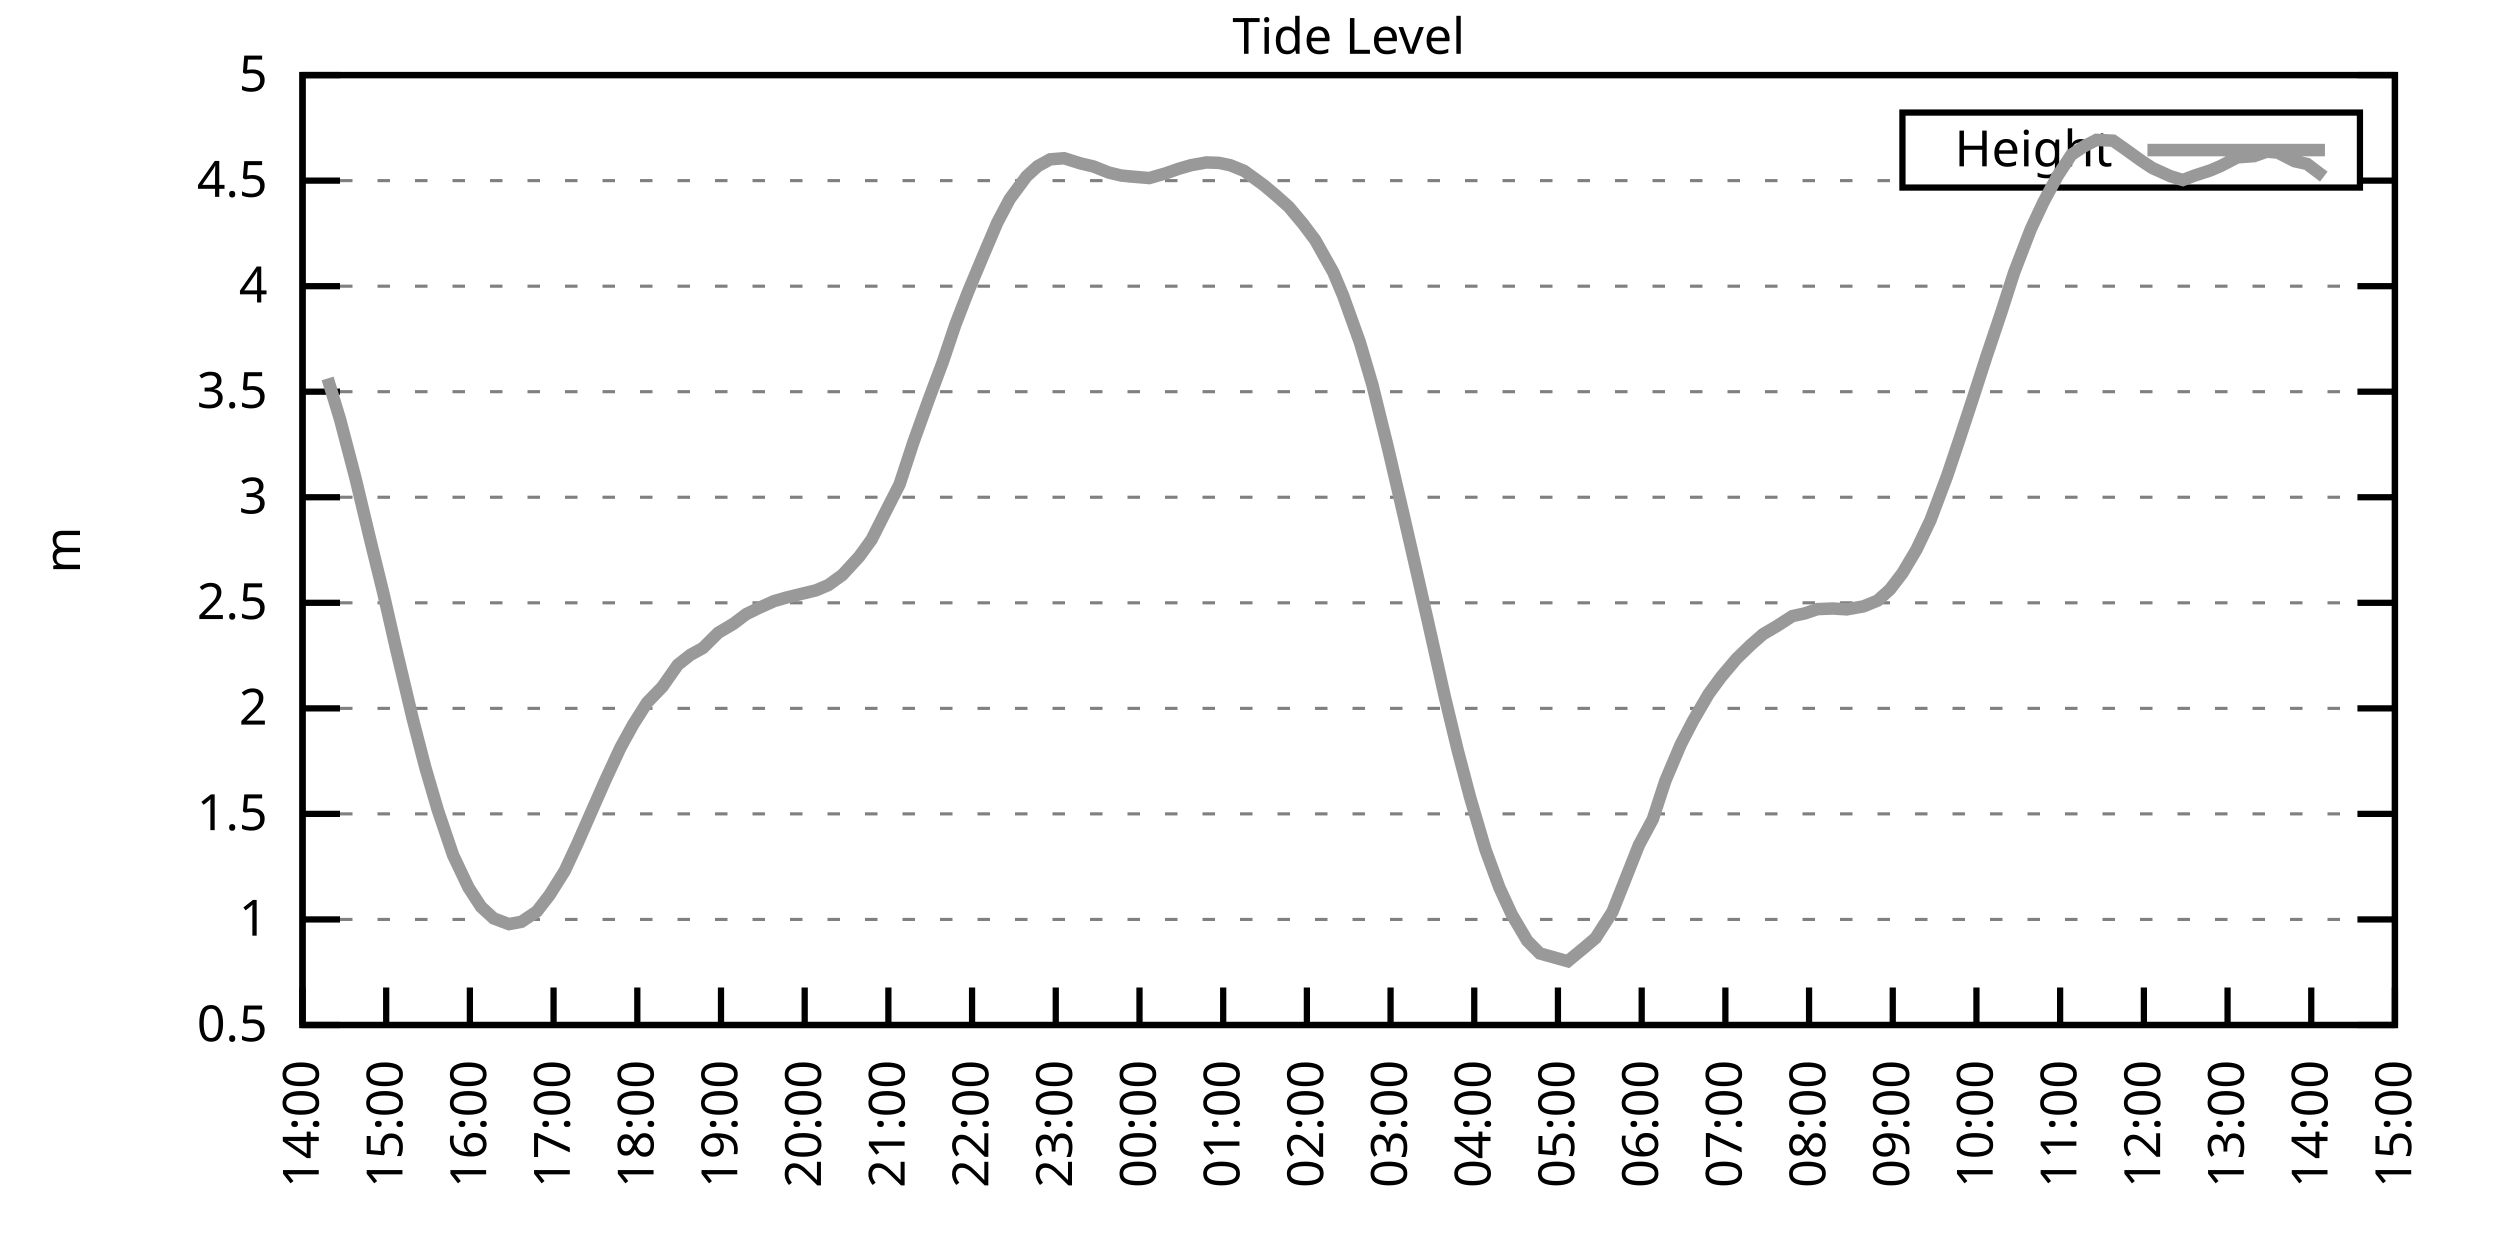
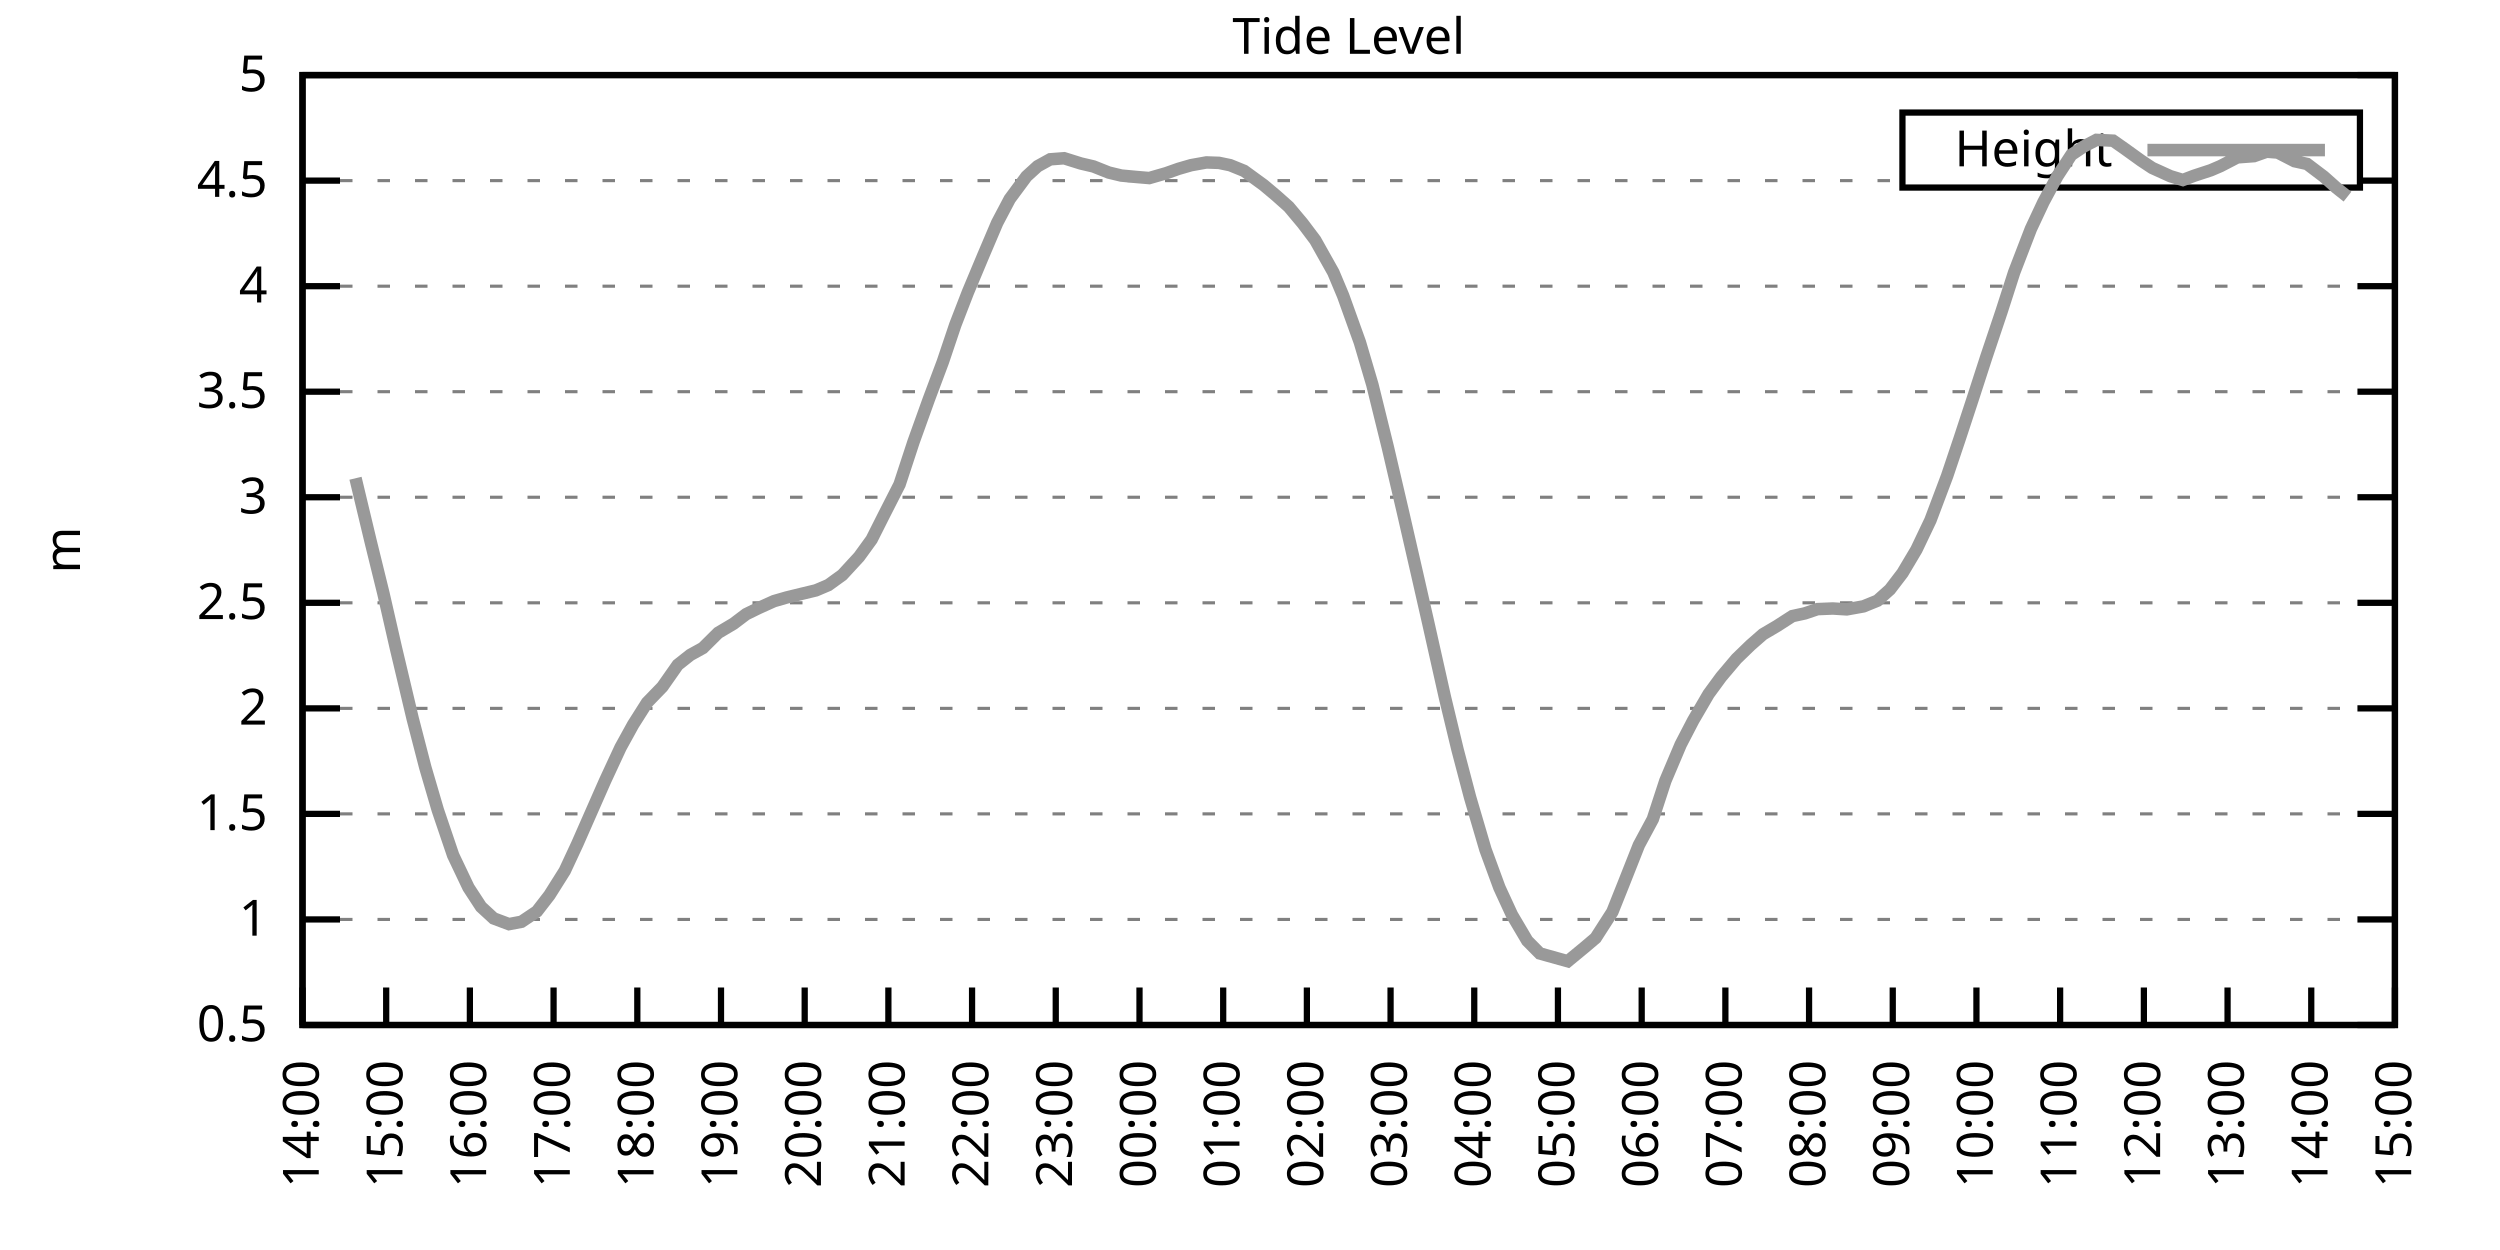
<svg xmlns="http://www.w3.org/2000/svg" xmlns:xlink="http://www.w3.org/1999/xlink" width="400" height="200" viewBox="0 0 400 200">
  <g id="gnuplot_canvas">
    <rect x="0" y="0" width="400" height="200" fill="none" />
    <defs>
      <circle id="gpDot" r="0.5" stroke-width="0.5" stroke="currentColor" />
      <path id="gpPt0" stroke-width="0.333" stroke="currentColor" d="M-1,0 h2 M0,-1 v2" />
      <path id="gpPt1" stroke-width="0.333" stroke="currentColor" d="M-1,-1 L1,1 M1,-1 L-1,1" />
      <path id="gpPt2" stroke-width="0.333" stroke="currentColor" d="M-1,0 L1,0 M0,-1 L0,1 M-1,-1 L1,1 M-1,1 L1,-1" />
      <rect id="gpPt3" stroke-width="0.333" stroke="currentColor" x="-1" y="-1" width="2" height="2" />
      <rect id="gpPt4" stroke-width="0.333" stroke="currentColor" fill="currentColor" x="-1" y="-1" width="2" height="2" />
      <circle id="gpPt5" stroke-width="0.333" stroke="currentColor" cx="0" cy="0" r="1" />
      <use xlink:href="#gpPt5" id="gpPt6" fill="currentColor" stroke="none" />
      <path id="gpPt7" stroke-width="0.333" stroke="currentColor" d="M0,-1.33 L-1.33,0.67 L1.33,0.67 z" />
      <use xlink:href="#gpPt7" id="gpPt8" fill="currentColor" stroke="none" />
      <use xlink:href="#gpPt7" id="gpPt9" stroke="currentColor" transform="rotate(180)" />
      <use xlink:href="#gpPt9" id="gpPt10" fill="currentColor" stroke="none" />
      <use xlink:href="#gpPt3" id="gpPt11" stroke="currentColor" transform="rotate(45)" />
      <use xlink:href="#gpPt11" id="gpPt12" fill="currentColor" stroke="none" />
      <path id="gpPt13" stroke-width="0.333" stroke="currentColor" d="M0,1.330 L1.265,0.411 L0.782,-1.067 L-0.782,-1.076 L-1.265,0.411 z" />
      <use xlink:href="#gpPt13" id="gpPt14" fill="currentColor" stroke="none" />
      <filter id="textbox" filterUnits="objectBoundingBox" x="0" y="0" height="1" width="1">
        <feFlood flood-color="white" flood-opacity="1" result="bgnd" />
        <feComposite in="SourceGraphic" in2="bgnd" operator="atop" />
      </filter>
      <filter id="greybox" filterUnits="objectBoundingBox" x="0" y="0" height="1" width="1">
        <feFlood flood-color="lightgrey" flood-opacity="1" result="grey" />
        <feComposite in="SourceGraphic" in2="grey" operator="atop" />
      </filter>
    </defs>
    <g fill="none" color="white" stroke="currentColor" stroke-width="1.00" stroke-linecap="butt" stroke-linejoin="miter">
</g>
    <g fill="none" color="black" stroke="currentColor" stroke-width="1.00" stroke-linecap="butt" stroke-linejoin="miter">
      <g stroke="none" shape-rendering="crispEdges">
        <polygon fill="rgb(255, 255, 255)" points="48.40,164.00 383.18,164.00 383.18,12.02 48.40,12.02 " />
      </g>
    </g>
    <g fill="none" color="black" stroke="currentColor" stroke-width="1.00" stroke-linecap="butt" stroke-linejoin="miter">
</g>
    <g fill="none" color="black" stroke="black" stroke-width="0.50" stroke-linecap="butt" stroke-linejoin="miter">
</g>
    <g fill="none" color="gray" stroke="currentColor" stroke-width="0.50" stroke-linecap="butt" stroke-linejoin="miter">
      <path stroke="gray" stroke-dasharray="2,4" class="gridline" d="M48.40,164.00 L383.19,164.00  " />
    </g>
    <g fill="none" color="gray" stroke="gray" stroke-width="1.00" stroke-linecap="butt" stroke-linejoin="miter">
</g>
    <g fill="none" color="black" stroke="currentColor" stroke-width="1.00" stroke-linecap="butt" stroke-linejoin="miter">
      <path stroke="black" d="M48.40,164.00 L54.40,164.00 M383.19,164.00 L377.19,164.00  " />
      <g transform="translate(42.80,166.60)" stroke="none" fill="black" font-family="Sans" font-size="8.00" text-anchor="end">
        <text>
          <tspan font-family="Sans"> 0.5</tspan>
        </text>
      </g>
    </g>
    <g fill="none" color="black" stroke="currentColor" stroke-width="1.00" stroke-linecap="butt" stroke-linejoin="miter">
</g>
    <g fill="none" color="black" stroke="black" stroke-width="0.50" stroke-linecap="butt" stroke-linejoin="miter">
</g>
    <g fill="none" color="gray" stroke="currentColor" stroke-width="0.50" stroke-linecap="butt" stroke-linejoin="miter">
      <path stroke="gray" stroke-dasharray="2,4" class="gridline" d="M48.40,147.11 L383.19,147.11  " />
    </g>
    <g fill="none" color="gray" stroke="gray" stroke-width="1.00" stroke-linecap="butt" stroke-linejoin="miter">
</g>
    <g fill="none" color="black" stroke="currentColor" stroke-width="1.00" stroke-linecap="butt" stroke-linejoin="miter">
      <path stroke="black" d="M48.40,147.11 L54.40,147.11 M383.19,147.11 L377.19,147.11  " />
      <g transform="translate(42.80,149.71)" stroke="none" fill="black" font-family="Sans" font-size="8.00" text-anchor="end">
        <text>
          <tspan font-family="Sans"> 1</tspan>
        </text>
      </g>
    </g>
    <g fill="none" color="black" stroke="currentColor" stroke-width="1.00" stroke-linecap="butt" stroke-linejoin="miter">
</g>
    <g fill="none" color="black" stroke="black" stroke-width="0.50" stroke-linecap="butt" stroke-linejoin="miter">
</g>
    <g fill="none" color="gray" stroke="currentColor" stroke-width="0.50" stroke-linecap="butt" stroke-linejoin="miter">
      <path stroke="gray" stroke-dasharray="2,4" class="gridline" d="M48.40,130.22 L383.19,130.22  " />
    </g>
    <g fill="none" color="gray" stroke="gray" stroke-width="1.00" stroke-linecap="butt" stroke-linejoin="miter">
</g>
    <g fill="none" color="black" stroke="currentColor" stroke-width="1.00" stroke-linecap="butt" stroke-linejoin="miter">
      <path stroke="black" d="M48.40,130.22 L54.40,130.22 M383.19,130.22 L377.19,130.22  " />
      <g transform="translate(42.80,132.82)" stroke="none" fill="black" font-family="Sans" font-size="8.00" text-anchor="end">
        <text>
          <tspan font-family="Sans"> 1.5</tspan>
        </text>
      </g>
    </g>
    <g fill="none" color="black" stroke="currentColor" stroke-width="1.00" stroke-linecap="butt" stroke-linejoin="miter">
</g>
    <g fill="none" color="black" stroke="black" stroke-width="0.50" stroke-linecap="butt" stroke-linejoin="miter">
</g>
    <g fill="none" color="gray" stroke="currentColor" stroke-width="0.50" stroke-linecap="butt" stroke-linejoin="miter">
      <path stroke="gray" stroke-dasharray="2,4" class="gridline" d="M48.40,113.34 L383.19,113.34  " />
    </g>
    <g fill="none" color="gray" stroke="gray" stroke-width="1.00" stroke-linecap="butt" stroke-linejoin="miter">
</g>
    <g fill="none" color="black" stroke="currentColor" stroke-width="1.00" stroke-linecap="butt" stroke-linejoin="miter">
      <path stroke="black" d="M48.40,113.34 L54.40,113.34 M383.19,113.34 L377.19,113.34  " />
      <g transform="translate(42.80,115.94)" stroke="none" fill="black" font-family="Sans" font-size="8.00" text-anchor="end">
        <text>
          <tspan font-family="Sans"> 2</tspan>
        </text>
      </g>
    </g>
    <g fill="none" color="black" stroke="currentColor" stroke-width="1.00" stroke-linecap="butt" stroke-linejoin="miter">
</g>
    <g fill="none" color="black" stroke="black" stroke-width="0.50" stroke-linecap="butt" stroke-linejoin="miter">
</g>
    <g fill="none" color="gray" stroke="currentColor" stroke-width="0.50" stroke-linecap="butt" stroke-linejoin="miter">
      <path stroke="gray" stroke-dasharray="2,4" class="gridline" d="M48.40,96.45 L383.19,96.45  " />
    </g>
    <g fill="none" color="gray" stroke="gray" stroke-width="1.00" stroke-linecap="butt" stroke-linejoin="miter">
</g>
    <g fill="none" color="black" stroke="currentColor" stroke-width="1.00" stroke-linecap="butt" stroke-linejoin="miter">
      <path stroke="black" d="M48.40,96.45 L54.40,96.45 M383.19,96.45 L377.19,96.45  " />
      <g transform="translate(42.80,99.05)" stroke="none" fill="black" font-family="Sans" font-size="8.00" text-anchor="end">
        <text>
          <tspan font-family="Sans"> 2.5</tspan>
        </text>
      </g>
    </g>
    <g fill="none" color="black" stroke="currentColor" stroke-width="1.00" stroke-linecap="butt" stroke-linejoin="miter">
</g>
    <g fill="none" color="black" stroke="black" stroke-width="0.50" stroke-linecap="butt" stroke-linejoin="miter">
</g>
    <g fill="none" color="gray" stroke="currentColor" stroke-width="0.50" stroke-linecap="butt" stroke-linejoin="miter">
      <path stroke="gray" stroke-dasharray="2,4" class="gridline" d="M48.40,79.56 L383.19,79.56  " />
    </g>
    <g fill="none" color="gray" stroke="gray" stroke-width="1.00" stroke-linecap="butt" stroke-linejoin="miter">
</g>
    <g fill="none" color="black" stroke="currentColor" stroke-width="1.00" stroke-linecap="butt" stroke-linejoin="miter">
      <path stroke="black" d="M48.40,79.56 L54.40,79.56 M383.19,79.56 L377.19,79.56  " />
      <g transform="translate(42.80,82.16)" stroke="none" fill="black" font-family="Sans" font-size="8.00" text-anchor="end">
        <text>
          <tspan font-family="Sans"> 3</tspan>
        </text>
      </g>
    </g>
    <g fill="none" color="black" stroke="currentColor" stroke-width="1.00" stroke-linecap="butt" stroke-linejoin="miter">
</g>
    <g fill="none" color="black" stroke="black" stroke-width="0.50" stroke-linecap="butt" stroke-linejoin="miter">
</g>
    <g fill="none" color="gray" stroke="currentColor" stroke-width="0.50" stroke-linecap="butt" stroke-linejoin="miter">
      <path stroke="gray" stroke-dasharray="2,4" class="gridline" d="M48.40,62.67 L383.19,62.67  " />
    </g>
    <g fill="none" color="gray" stroke="gray" stroke-width="1.00" stroke-linecap="butt" stroke-linejoin="miter">
</g>
    <g fill="none" color="black" stroke="currentColor" stroke-width="1.00" stroke-linecap="butt" stroke-linejoin="miter">
      <path stroke="black" d="M48.40,62.67 L54.40,62.67 M383.19,62.67 L377.19,62.67  " />
      <g transform="translate(42.80,65.27)" stroke="none" fill="black" font-family="Sans" font-size="8.00" text-anchor="end">
        <text>
          <tspan font-family="Sans"> 3.5</tspan>
        </text>
      </g>
    </g>
    <g fill="none" color="black" stroke="currentColor" stroke-width="1.00" stroke-linecap="butt" stroke-linejoin="miter">
</g>
    <g fill="none" color="black" stroke="black" stroke-width="0.50" stroke-linecap="butt" stroke-linejoin="miter">
</g>
    <g fill="none" color="gray" stroke="currentColor" stroke-width="0.50" stroke-linecap="butt" stroke-linejoin="miter">
      <path stroke="gray" stroke-dasharray="2,4" class="gridline" d="M48.40,45.79 L383.19,45.79  " />
    </g>
    <g fill="none" color="gray" stroke="gray" stroke-width="1.00" stroke-linecap="butt" stroke-linejoin="miter">
</g>
    <g fill="none" color="black" stroke="currentColor" stroke-width="1.00" stroke-linecap="butt" stroke-linejoin="miter">
      <path stroke="black" d="M48.40,45.79 L54.40,45.79 M383.19,45.79 L377.19,45.79  " />
      <g transform="translate(42.80,48.39)" stroke="none" fill="black" font-family="Sans" font-size="8.00" text-anchor="end">
        <text>
          <tspan font-family="Sans"> 4</tspan>
        </text>
      </g>
    </g>
    <g fill="none" color="black" stroke="currentColor" stroke-width="1.00" stroke-linecap="butt" stroke-linejoin="miter">
</g>
    <g fill="none" color="black" stroke="black" stroke-width="0.50" stroke-linecap="butt" stroke-linejoin="miter">
</g>
    <g fill="none" color="gray" stroke="currentColor" stroke-width="0.50" stroke-linecap="butt" stroke-linejoin="miter">
      <path stroke="gray" stroke-dasharray="2,4" class="gridline" d="M48.40,28.90 L304.39,28.90 M377.59,28.90 L383.19,28.90  " />
    </g>
    <g fill="none" color="gray" stroke="gray" stroke-width="1.00" stroke-linecap="butt" stroke-linejoin="miter">
</g>
    <g fill="none" color="black" stroke="currentColor" stroke-width="1.00" stroke-linecap="butt" stroke-linejoin="miter">
      <path stroke="black" d="M48.40,28.90 L54.40,28.90 M383.19,28.90 L377.19,28.90  " />
      <g transform="translate(42.80,31.50)" stroke="none" fill="black" font-family="Sans" font-size="8.00" text-anchor="end">
        <text>
          <tspan font-family="Sans"> 4.5</tspan>
        </text>
      </g>
    </g>
    <g fill="none" color="black" stroke="currentColor" stroke-width="1.00" stroke-linecap="butt" stroke-linejoin="miter">
</g>
    <g fill="none" color="black" stroke="black" stroke-width="0.50" stroke-linecap="butt" stroke-linejoin="miter">
</g>
    <g fill="none" color="gray" stroke="currentColor" stroke-width="0.50" stroke-linecap="butt" stroke-linejoin="miter">
      <path stroke="gray" stroke-dasharray="2,4" class="gridline" d="M48.40,12.01 L383.19,12.01  " />
    </g>
    <g fill="none" color="gray" stroke="gray" stroke-width="1.00" stroke-linecap="butt" stroke-linejoin="miter">
</g>
    <g fill="none" color="black" stroke="currentColor" stroke-width="1.00" stroke-linecap="butt" stroke-linejoin="miter">
      <path stroke="black" d="M48.40,12.01 L54.40,12.01 M383.19,12.01 L377.19,12.01  " />
      <g transform="translate(42.80,14.61)" stroke="none" fill="black" font-family="Sans" font-size="8.00" text-anchor="end">
        <text>
          <tspan font-family="Sans"> 5</tspan>
        </text>
      </g>
    </g>
    <g fill="none" color="black" stroke="currentColor" stroke-width="1.00" stroke-linecap="butt" stroke-linejoin="miter">
      <path stroke="black" d="M48.40,164.00 L48.40,158.00  " />
      <g transform="translate(51.00,169.60) rotate(270.00)" stroke="none" fill="black" font-family="Sans" font-size="8.00" text-anchor="end">
        <text>
          <tspan font-family="Sans">14:00</tspan>
        </text>
      </g>
    </g>
    <g fill="none" color="black" stroke="currentColor" stroke-width="1.00" stroke-linecap="butt" stroke-linejoin="miter">
      <path stroke="black" d="M61.79,164.00 L61.79,158.00  " />
      <g transform="translate(64.39,169.60) rotate(270.00)" stroke="none" fill="black" font-family="Sans" font-size="8.00" text-anchor="end">
        <text>
          <tspan font-family="Sans">15:00</tspan>
        </text>
      </g>
    </g>
    <g fill="none" color="black" stroke="currentColor" stroke-width="1.00" stroke-linecap="butt" stroke-linejoin="miter">
      <path stroke="black" d="M75.18,164.00 L75.18,158.00  " />
      <g transform="translate(77.78,169.60) rotate(270.00)" stroke="none" fill="black" font-family="Sans" font-size="8.00" text-anchor="end">
        <text>
          <tspan font-family="Sans">16:00</tspan>
        </text>
      </g>
    </g>
    <g fill="none" color="black" stroke="currentColor" stroke-width="1.00" stroke-linecap="butt" stroke-linejoin="miter">
      <path stroke="black" d="M88.57,164.00 L88.57,158.00  " />
      <g transform="translate(91.17,169.60) rotate(270.00)" stroke="none" fill="black" font-family="Sans" font-size="8.00" text-anchor="end">
        <text>
          <tspan font-family="Sans">17:00</tspan>
        </text>
      </g>
    </g>
    <g fill="none" color="black" stroke="currentColor" stroke-width="1.00" stroke-linecap="butt" stroke-linejoin="miter">
      <path stroke="black" d="M101.97,164.00 L101.97,158.00  " />
      <g transform="translate(104.57,169.60) rotate(270.00)" stroke="none" fill="black" font-family="Sans" font-size="8.00" text-anchor="end">
        <text>
          <tspan font-family="Sans">18:00</tspan>
        </text>
      </g>
    </g>
    <g fill="none" color="black" stroke="currentColor" stroke-width="1.00" stroke-linecap="butt" stroke-linejoin="miter">
      <path stroke="black" d="M115.36,164.00 L115.36,158.00  " />
      <g transform="translate(117.96,169.60) rotate(270.00)" stroke="none" fill="black" font-family="Sans" font-size="8.00" text-anchor="end">
        <text>
          <tspan font-family="Sans">19:00</tspan>
        </text>
      </g>
    </g>
    <g fill="none" color="black" stroke="currentColor" stroke-width="1.00" stroke-linecap="butt" stroke-linejoin="miter">
      <path stroke="black" d="M128.75,164.00 L128.75,158.00  " />
      <g transform="translate(131.35,169.60) rotate(270.00)" stroke="none" fill="black" font-family="Sans" font-size="8.00" text-anchor="end">
        <text>
          <tspan font-family="Sans">20:00</tspan>
        </text>
      </g>
    </g>
    <g fill="none" color="black" stroke="currentColor" stroke-width="1.00" stroke-linecap="butt" stroke-linejoin="miter">
      <path stroke="black" d="M142.14,164.00 L142.14,158.00  " />
      <g transform="translate(144.74,169.60) rotate(270.00)" stroke="none" fill="black" font-family="Sans" font-size="8.00" text-anchor="end">
        <text>
          <tspan font-family="Sans">21:00</tspan>
        </text>
      </g>
    </g>
    <g fill="none" color="black" stroke="currentColor" stroke-width="1.00" stroke-linecap="butt" stroke-linejoin="miter">
      <path stroke="black" d="M155.53,164.00 L155.53,158.00  " />
      <g transform="translate(158.13,169.60) rotate(270.00)" stroke="none" fill="black" font-family="Sans" font-size="8.00" text-anchor="end">
        <text>
          <tspan font-family="Sans">22:00</tspan>
        </text>
      </g>
    </g>
    <g fill="none" color="black" stroke="currentColor" stroke-width="1.00" stroke-linecap="butt" stroke-linejoin="miter">
      <path stroke="black" d="M168.92,164.00 L168.92,158.00  " />
      <g transform="translate(171.52,169.60) rotate(270.00)" stroke="none" fill="black" font-family="Sans" font-size="8.00" text-anchor="end">
        <text>
          <tspan font-family="Sans">23:00</tspan>
        </text>
      </g>
    </g>
    <g fill="none" color="black" stroke="currentColor" stroke-width="1.00" stroke-linecap="butt" stroke-linejoin="miter">
      <path stroke="black" d="M182.32,164.00 L182.32,158.00  " />
      <g transform="translate(184.92,169.60) rotate(270.00)" stroke="none" fill="black" font-family="Sans" font-size="8.00" text-anchor="end">
        <text>
          <tspan font-family="Sans">00:00</tspan>
        </text>
      </g>
    </g>
    <g fill="none" color="black" stroke="currentColor" stroke-width="1.00" stroke-linecap="butt" stroke-linejoin="miter">
      <path stroke="black" d="M195.71,164.00 L195.71,158.00  " />
      <g transform="translate(198.31,169.60) rotate(270.00)" stroke="none" fill="black" font-family="Sans" font-size="8.00" text-anchor="end">
        <text>
          <tspan font-family="Sans">01:00</tspan>
        </text>
      </g>
    </g>
    <g fill="none" color="black" stroke="currentColor" stroke-width="1.00" stroke-linecap="butt" stroke-linejoin="miter">
      <path stroke="black" d="M209.10,164.00 L209.10,158.00  " />
      <g transform="translate(211.70,169.60) rotate(270.00)" stroke="none" fill="black" font-family="Sans" font-size="8.00" text-anchor="end">
        <text>
          <tspan font-family="Sans">02:00</tspan>
        </text>
      </g>
    </g>
    <g fill="none" color="black" stroke="currentColor" stroke-width="1.00" stroke-linecap="butt" stroke-linejoin="miter">
      <path stroke="black" d="M222.49,164.00 L222.49,158.00  " />
      <g transform="translate(225.09,169.60) rotate(270.00)" stroke="none" fill="black" font-family="Sans" font-size="8.00" text-anchor="end">
        <text>
          <tspan font-family="Sans">03:00</tspan>
        </text>
      </g>
    </g>
    <g fill="none" color="black" stroke="currentColor" stroke-width="1.00" stroke-linecap="butt" stroke-linejoin="miter">
      <path stroke="black" d="M235.88,164.00 L235.88,158.00  " />
      <g transform="translate(238.48,169.60) rotate(270.00)" stroke="none" fill="black" font-family="Sans" font-size="8.00" text-anchor="end">
        <text>
          <tspan font-family="Sans">04:00</tspan>
        </text>
      </g>
    </g>
    <g fill="none" color="black" stroke="currentColor" stroke-width="1.00" stroke-linecap="butt" stroke-linejoin="miter">
      <path stroke="black" d="M249.27,164.00 L249.27,158.00  " />
      <g transform="translate(251.87,169.60) rotate(270.00)" stroke="none" fill="black" font-family="Sans" font-size="8.00" text-anchor="end">
        <text>
          <tspan font-family="Sans">05:00</tspan>
        </text>
      </g>
    </g>
    <g fill="none" color="black" stroke="currentColor" stroke-width="1.00" stroke-linecap="butt" stroke-linejoin="miter">
      <path stroke="black" d="M262.67,164.00 L262.67,158.00  " />
      <g transform="translate(265.27,169.60) rotate(270.00)" stroke="none" fill="black" font-family="Sans" font-size="8.00" text-anchor="end">
        <text>
          <tspan font-family="Sans">06:00</tspan>
        </text>
      </g>
    </g>
    <g fill="none" color="black" stroke="currentColor" stroke-width="1.00" stroke-linecap="butt" stroke-linejoin="miter">
      <path stroke="black" d="M276.06,164.00 L276.06,158.00  " />
      <g transform="translate(278.66,169.60) rotate(270.00)" stroke="none" fill="black" font-family="Sans" font-size="8.00" text-anchor="end">
        <text>
          <tspan font-family="Sans">07:00</tspan>
        </text>
      </g>
    </g>
    <g fill="none" color="black" stroke="currentColor" stroke-width="1.00" stroke-linecap="butt" stroke-linejoin="miter">
      <path stroke="black" d="M289.45,164.00 L289.45,158.00  " />
      <g transform="translate(292.05,169.60) rotate(270.00)" stroke="none" fill="black" font-family="Sans" font-size="8.00" text-anchor="end">
        <text>
          <tspan font-family="Sans">08:00</tspan>
        </text>
      </g>
    </g>
    <g fill="none" color="black" stroke="currentColor" stroke-width="1.00" stroke-linecap="butt" stroke-linejoin="miter">
      <path stroke="black" d="M302.84,164.00 L302.84,158.00  " />
      <g transform="translate(305.44,169.60) rotate(270.00)" stroke="none" fill="black" font-family="Sans" font-size="8.00" text-anchor="end">
        <text>
          <tspan font-family="Sans">09:00</tspan>
        </text>
      </g>
    </g>
    <g fill="none" color="black" stroke="currentColor" stroke-width="1.00" stroke-linecap="butt" stroke-linejoin="miter">
      <path stroke="black" d="M316.23,164.00 L316.23,158.00  " />
      <g transform="translate(318.83,169.60) rotate(270.00)" stroke="none" fill="black" font-family="Sans" font-size="8.00" text-anchor="end">
        <text>
          <tspan font-family="Sans">10:00</tspan>
        </text>
      </g>
    </g>
    <g fill="none" color="black" stroke="currentColor" stroke-width="1.00" stroke-linecap="butt" stroke-linejoin="miter">
      <path stroke="black" d="M329.62,164.00 L329.62,158.00  " />
      <g transform="translate(332.22,169.60) rotate(270.00)" stroke="none" fill="black" font-family="Sans" font-size="8.00" text-anchor="end">
        <text>
          <tspan font-family="Sans">11:00</tspan>
        </text>
      </g>
    </g>
    <g fill="none" color="black" stroke="currentColor" stroke-width="1.00" stroke-linecap="butt" stroke-linejoin="miter">
      <path stroke="black" d="M343.02,164.00 L343.02,158.00  " />
      <g transform="translate(345.62,169.60) rotate(270.00)" stroke="none" fill="black" font-family="Sans" font-size="8.00" text-anchor="end">
        <text>
          <tspan font-family="Sans">12:00</tspan>
        </text>
      </g>
    </g>
    <g fill="none" color="black" stroke="currentColor" stroke-width="1.00" stroke-linecap="butt" stroke-linejoin="miter">
      <path stroke="black" d="M356.41,164.00 L356.41,158.00  " />
      <g transform="translate(359.01,169.60) rotate(270.00)" stroke="none" fill="black" font-family="Sans" font-size="8.00" text-anchor="end">
        <text>
          <tspan font-family="Sans">13:00</tspan>
        </text>
      </g>
    </g>
    <g fill="none" color="black" stroke="currentColor" stroke-width="1.00" stroke-linecap="butt" stroke-linejoin="miter">
      <path stroke="black" d="M369.80,164.00 L369.80,158.00  " />
      <g transform="translate(372.40,169.60) rotate(270.00)" stroke="none" fill="black" font-family="Sans" font-size="8.00" text-anchor="end">
        <text>
          <tspan font-family="Sans">14:00</tspan>
        </text>
      </g>
    </g>
    <g fill="none" color="black" stroke="currentColor" stroke-width="1.00" stroke-linecap="butt" stroke-linejoin="miter">
      <path stroke="black" d="M383.19,164.00 L383.19,158.00  " />
      <g transform="translate(385.79,169.60) rotate(270.00)" stroke="none" fill="black" font-family="Sans" font-size="8.00" text-anchor="end">
        <text>
          <tspan font-family="Sans">15:00</tspan>
        </text>
      </g>
    </g>
    <g fill="none" color="black" stroke="currentColor" stroke-width="1.00" stroke-linecap="butt" stroke-linejoin="miter">
</g>
    <g fill="none" color="black" stroke="currentColor" stroke-width="1.00" stroke-linecap="butt" stroke-linejoin="miter">
      <path stroke="black" d="M48.40,12.01 L48.40,164.00 L383.19,164.00 L383.19,12.01 L48.40,12.01 Z  " />
    </g>
    <g fill="none" color="black" stroke="currentColor" stroke-width="1.00" stroke-linecap="butt" stroke-linejoin="miter">
</g>
    <g fill="none" color="black" stroke="currentColor" stroke-width="1.00" stroke-linecap="butt" stroke-linejoin="miter">
      <path stroke="black" d="M304.39,30.01 L304.39,18.01 L377.59,18.01 L377.59,30.01 L304.39,30.01 Z  " />
    </g>
    <g id="Tide_level_plot_1">
      <g fill="none" color="white" stroke="black" stroke-width="2.00" stroke-linecap="butt" stroke-linejoin="miter">
</g>
      <g fill="none" color="black" stroke="currentColor" stroke-width="2.00" stroke-linecap="butt" stroke-linejoin="miter">
        <g transform="translate(337.99,26.61)" stroke="none" fill="black" font-family="Sans" font-size="8.00" text-anchor="end">
          <text>
            <tspan font-family="Sans">Height</tspan>
          </text>
        </g>
      </g>
      <g fill="none" color="black" stroke="currentColor" stroke-width="2.00" stroke-linecap="butt" stroke-linejoin="miter">
-         <path stroke="rgb(153, 153, 153)" d="M343.59,24.01 L371.99,24.01 M52.42,60.55 L54.43,67.17 L56.88,76.52 L59.34,86.79 L61.35,94.96 L63.35,103.71   L66.03,114.99 L68.04,122.76 L70.05,129.62 L72.50,136.84 L74.96,142.01 L76.97,145.09 L78.98,146.94 L81.43,147.86   L83.44,147.48 L85.90,145.83 L87.91,143.23 L90.36,139.34 L92.37,135.02 L94.82,129.45 L96.83,124.89 L99.29,119.59   L101.30,115.94 L103.53,112.42 L105.98,109.89 L108.44,106.38 L110.45,104.79 L112.46,103.68 L114.91,101.25 L117.37,99.79   L119.38,98.27 L121.38,97.29 L123.84,96.18 L125.85,95.60 L128.30,95.00 L130.54,94.46 L132.54,93.61 L134.78,91.99   L137.45,89.09 L139.46,86.32 L141.47,82.33 L143.93,77.50 L146.16,70.71 L148.61,63.89 L150.85,57.91 L152.85,51.97   L154.86,46.77 L157.32,40.89 L159.55,35.65 L161.56,31.84 L164.24,28.22 L166.02,26.60 L168.03,25.49 L170.26,25.32   L172.94,26.16 L174.95,26.63 L177.41,27.61 L179.41,28.09 L181.87,28.32 L183.88,28.49 L186.56,27.72 L188.57,27.01   L190.57,26.43 L193.03,25.99 L195.04,26.06 L196.82,26.43 L199.06,27.34 L202.18,29.61 L204.19,31.30 L206.20,33.09   L208.43,35.75 L210.44,38.42 L213.34,43.59 L214.90,47.31 L217.58,54.77 L219.59,61.59 L222.04,71.52 L224.50,82.06   L226.73,91.79 L228.52,99.66 L231.20,111.61 L233.20,119.92 L235.21,127.56 L237.67,135.93 L239.90,142.01 L241.91,146.37   L244.36,150.52 L246.37,152.55 L250.84,153.80 L253.51,151.60 L255.30,150.08 L257.98,145.90 L259.76,141.44 L262.22,135.22   L264.45,131.07 L266.46,124.92 L268.92,119.11 L270.92,115.26 L273.38,111.04 L275.39,108.30 L277.84,105.40 L280.07,103.24   L282.08,101.48 L284.32,100.16 L286.77,98.58 L288.78,98.14 L290.79,97.46 L293.24,97.36 L295.48,97.50 L298.15,97.02   L300.39,96.11 L302.39,94.32 L304.40,91.69 L306.63,87.94 L308.87,83.24 L311.54,76.15 L313.55,70.17 L315.79,63.35   L317.79,57.17 L320.25,49.84 L322.26,43.59 L324.94,36.63 L326.95,32.34 L329.18,28.19 L331.41,24.78 L333.42,23.43   L335.43,22.38 L338.10,22.51 L339.89,23.76 L342.57,25.69 L344.35,26.87 L347.26,28.19 L349.26,28.80 L351.05,28.12   L353.73,27.24 L355.29,26.57 L357.97,25.18 L360.65,24.98 L362.66,24.27 L364.44,24.41 L367.12,25.79 L369.13,26.23   L371.81,28.26  " />
+         <path stroke="rgb(153, 153, 153)" d="M343.59,24.01 L371.99,24.01 M56.88,76.52 L59.34,86.79 L61.35,94.96 L63.35,103.71 L66.03,114.99 L68.04,122.76   L70.05,129.62 L72.50,136.84 L74.96,142.01 L76.97,145.09 L78.98,146.94 L81.43,147.86 L83.44,147.48 L85.90,145.83   L87.91,143.23 L90.36,139.34 L92.37,135.02 L94.82,129.45 L96.83,124.89 L99.29,119.59 L101.30,115.94 L103.53,112.42   L105.98,109.89 L108.44,106.38 L110.45,104.79 L112.46,103.68 L114.91,101.25 L117.37,99.79 L119.38,98.27 L121.38,97.29   L123.84,96.18 L125.85,95.60 L128.30,95.00 L130.54,94.46 L132.54,93.61 L134.78,91.99 L137.45,89.09 L139.46,86.32   L141.47,82.33 L143.93,77.50 L146.16,70.71 L148.61,63.89 L150.85,57.91 L152.85,51.97 L154.86,46.77 L157.32,40.89   L159.55,35.65 L161.56,31.84 L164.24,28.22 L166.02,26.60 L168.03,25.49 L170.26,25.32 L172.94,26.16 L174.95,26.63   L177.41,27.61 L179.41,28.09 L181.87,28.32 L183.88,28.49 L186.56,27.72 L188.57,27.01 L190.57,26.43 L193.03,25.99   L195.04,26.06 L196.82,26.43 L199.06,27.34 L202.18,29.61 L204.19,31.30 L206.20,33.09 L208.43,35.75 L210.44,38.42   L213.34,43.59 L214.90,47.31 L217.58,54.77 L219.59,61.59 L222.04,71.52 L224.50,82.06 L226.73,91.79 L228.52,99.66   L231.20,111.61 L233.20,119.92 L235.21,127.56 L237.67,135.93 L239.90,142.01 L241.91,146.37 L244.36,150.52 L246.37,152.55   L250.84,153.80 L253.51,151.60 L255.30,150.08 L257.98,145.90 L259.76,141.44 L262.22,135.22 L264.45,131.07 L266.46,124.92   L268.92,119.11 L270.92,115.26 L273.38,111.04 L275.39,108.30 L277.84,105.40 L280.07,103.24 L282.08,101.48 L284.32,100.16   L286.77,98.58 L288.78,98.14 L290.79,97.46 L293.24,97.36 L295.48,97.50 L298.15,97.02 L300.39,96.11 L302.39,94.32   L304.40,91.69 L306.63,87.94 L308.87,83.24 L311.54,76.15 L313.55,70.17 L315.79,63.35 L317.79,57.17 L320.25,49.84   L322.26,43.59 L324.94,36.63 L326.95,32.34 L329.18,28.19 L331.41,24.78 L333.42,23.43 L335.43,22.38 L338.10,22.51   L339.89,23.76 L342.57,25.69 L344.35,26.87 L347.26,28.19 L349.26,28.80 L351.05,28.12 L353.73,27.24 L355.29,26.57   L357.97,25.18 L360.65,24.98 L362.66,24.27 L364.44,24.41 L367.12,25.79 L369.13,26.23 L371.81,28.26 L373.82,30.05   L375.60,31.46  " />
      </g>
    </g>
    <g fill="none" color="black" stroke="currentColor" stroke-width="2.00" stroke-linecap="butt" stroke-linejoin="miter">
</g>
    <g fill="none" color="black" stroke="black" stroke-width="1.00" stroke-linecap="butt" stroke-linejoin="miter">
</g>
    <g fill="none" color="black" stroke="currentColor" stroke-width="1.00" stroke-linecap="butt" stroke-linejoin="miter">
      <path stroke="black" d="M48.40,12.01 L48.40,164.00 L383.19,164.00 L383.19,12.01 L48.40,12.01 Z  " />
      <g transform="translate(12.80,88.01) rotate(270.00)" stroke="none" fill="black" font-family="Sans" font-size="8.00" text-anchor="middle">
        <text>
          <tspan font-family="Sans">m</tspan>
        </text>
      </g>
    </g>
    <g fill="none" color="black" stroke="currentColor" stroke-width="1.00" stroke-linecap="butt" stroke-linejoin="miter">
</g>
    <g fill="none" color="black" stroke="currentColor" stroke-width="1.00" stroke-linecap="butt" stroke-linejoin="miter">
      <g transform="translate(215.79,8.61)" stroke="none" fill="black" font-family="Sans" font-size="8.00" text-anchor="middle">
        <text>
          <tspan font-family="Sans">Tide Level</tspan>
        </text>
      </g>
    </g>
    <g fill="none" color="black" stroke="currentColor" stroke-width="1.00" stroke-linecap="butt" stroke-linejoin="miter">
</g>
  </g>
</svg>
